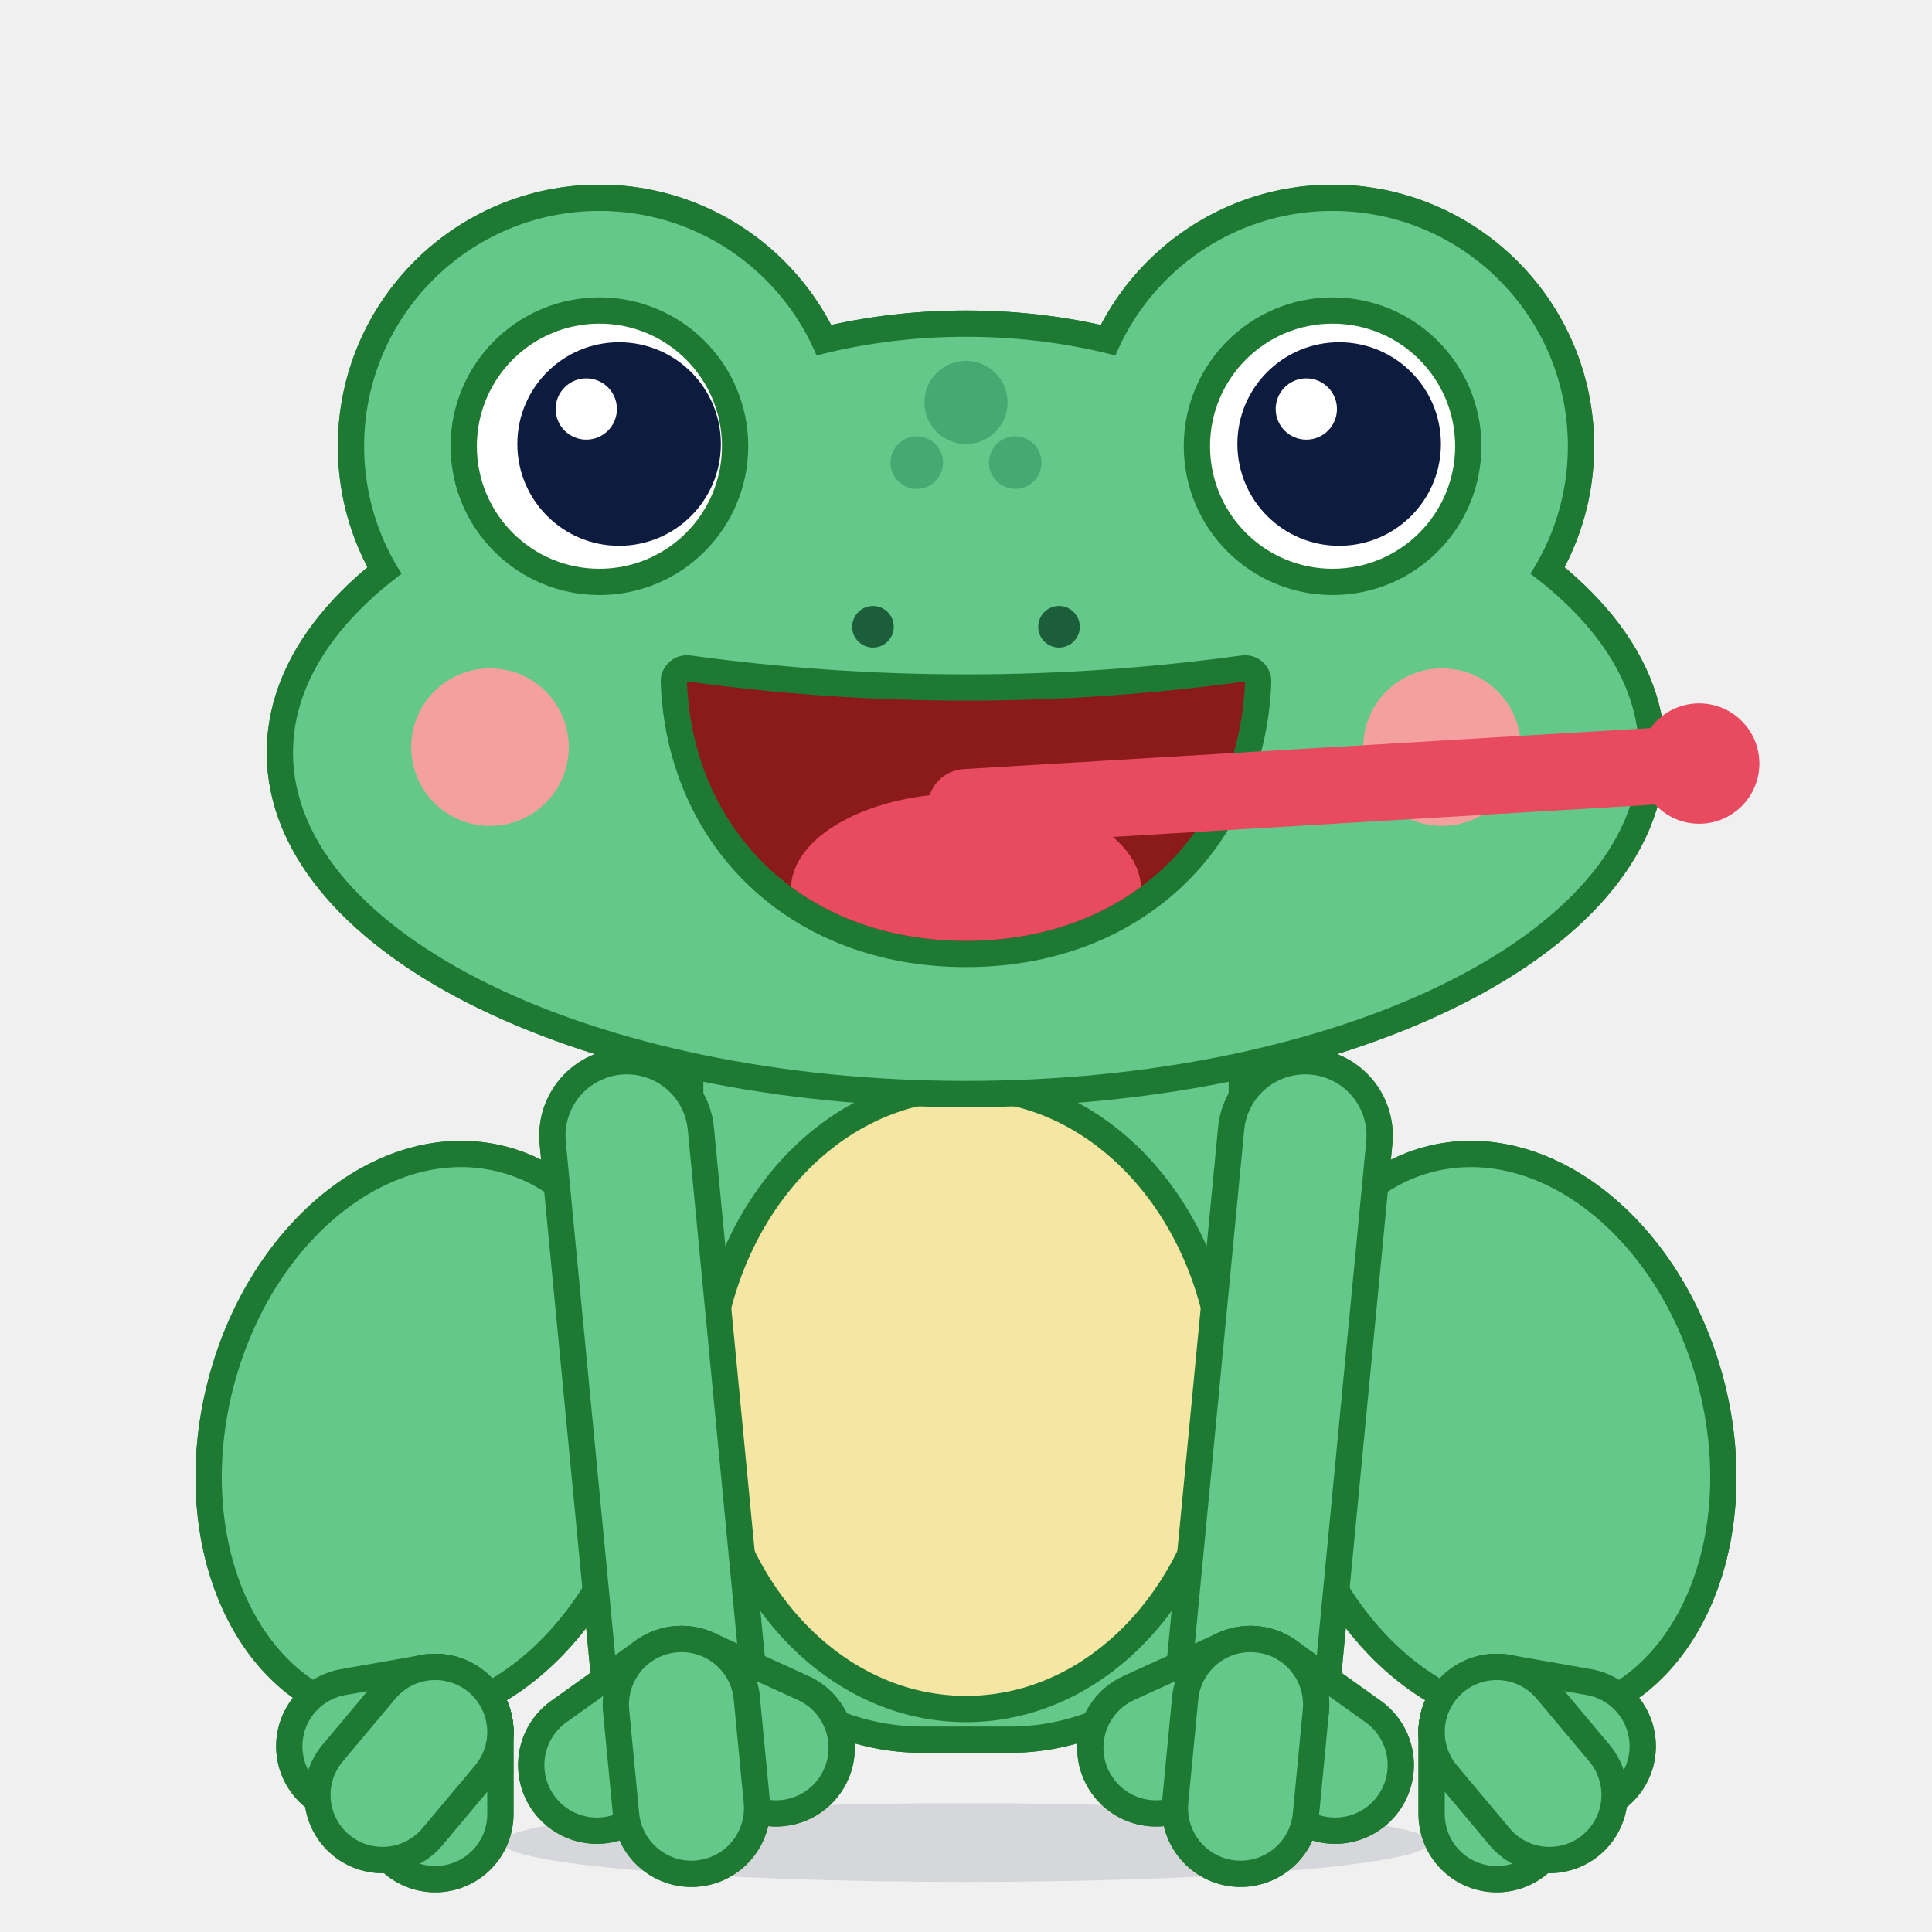
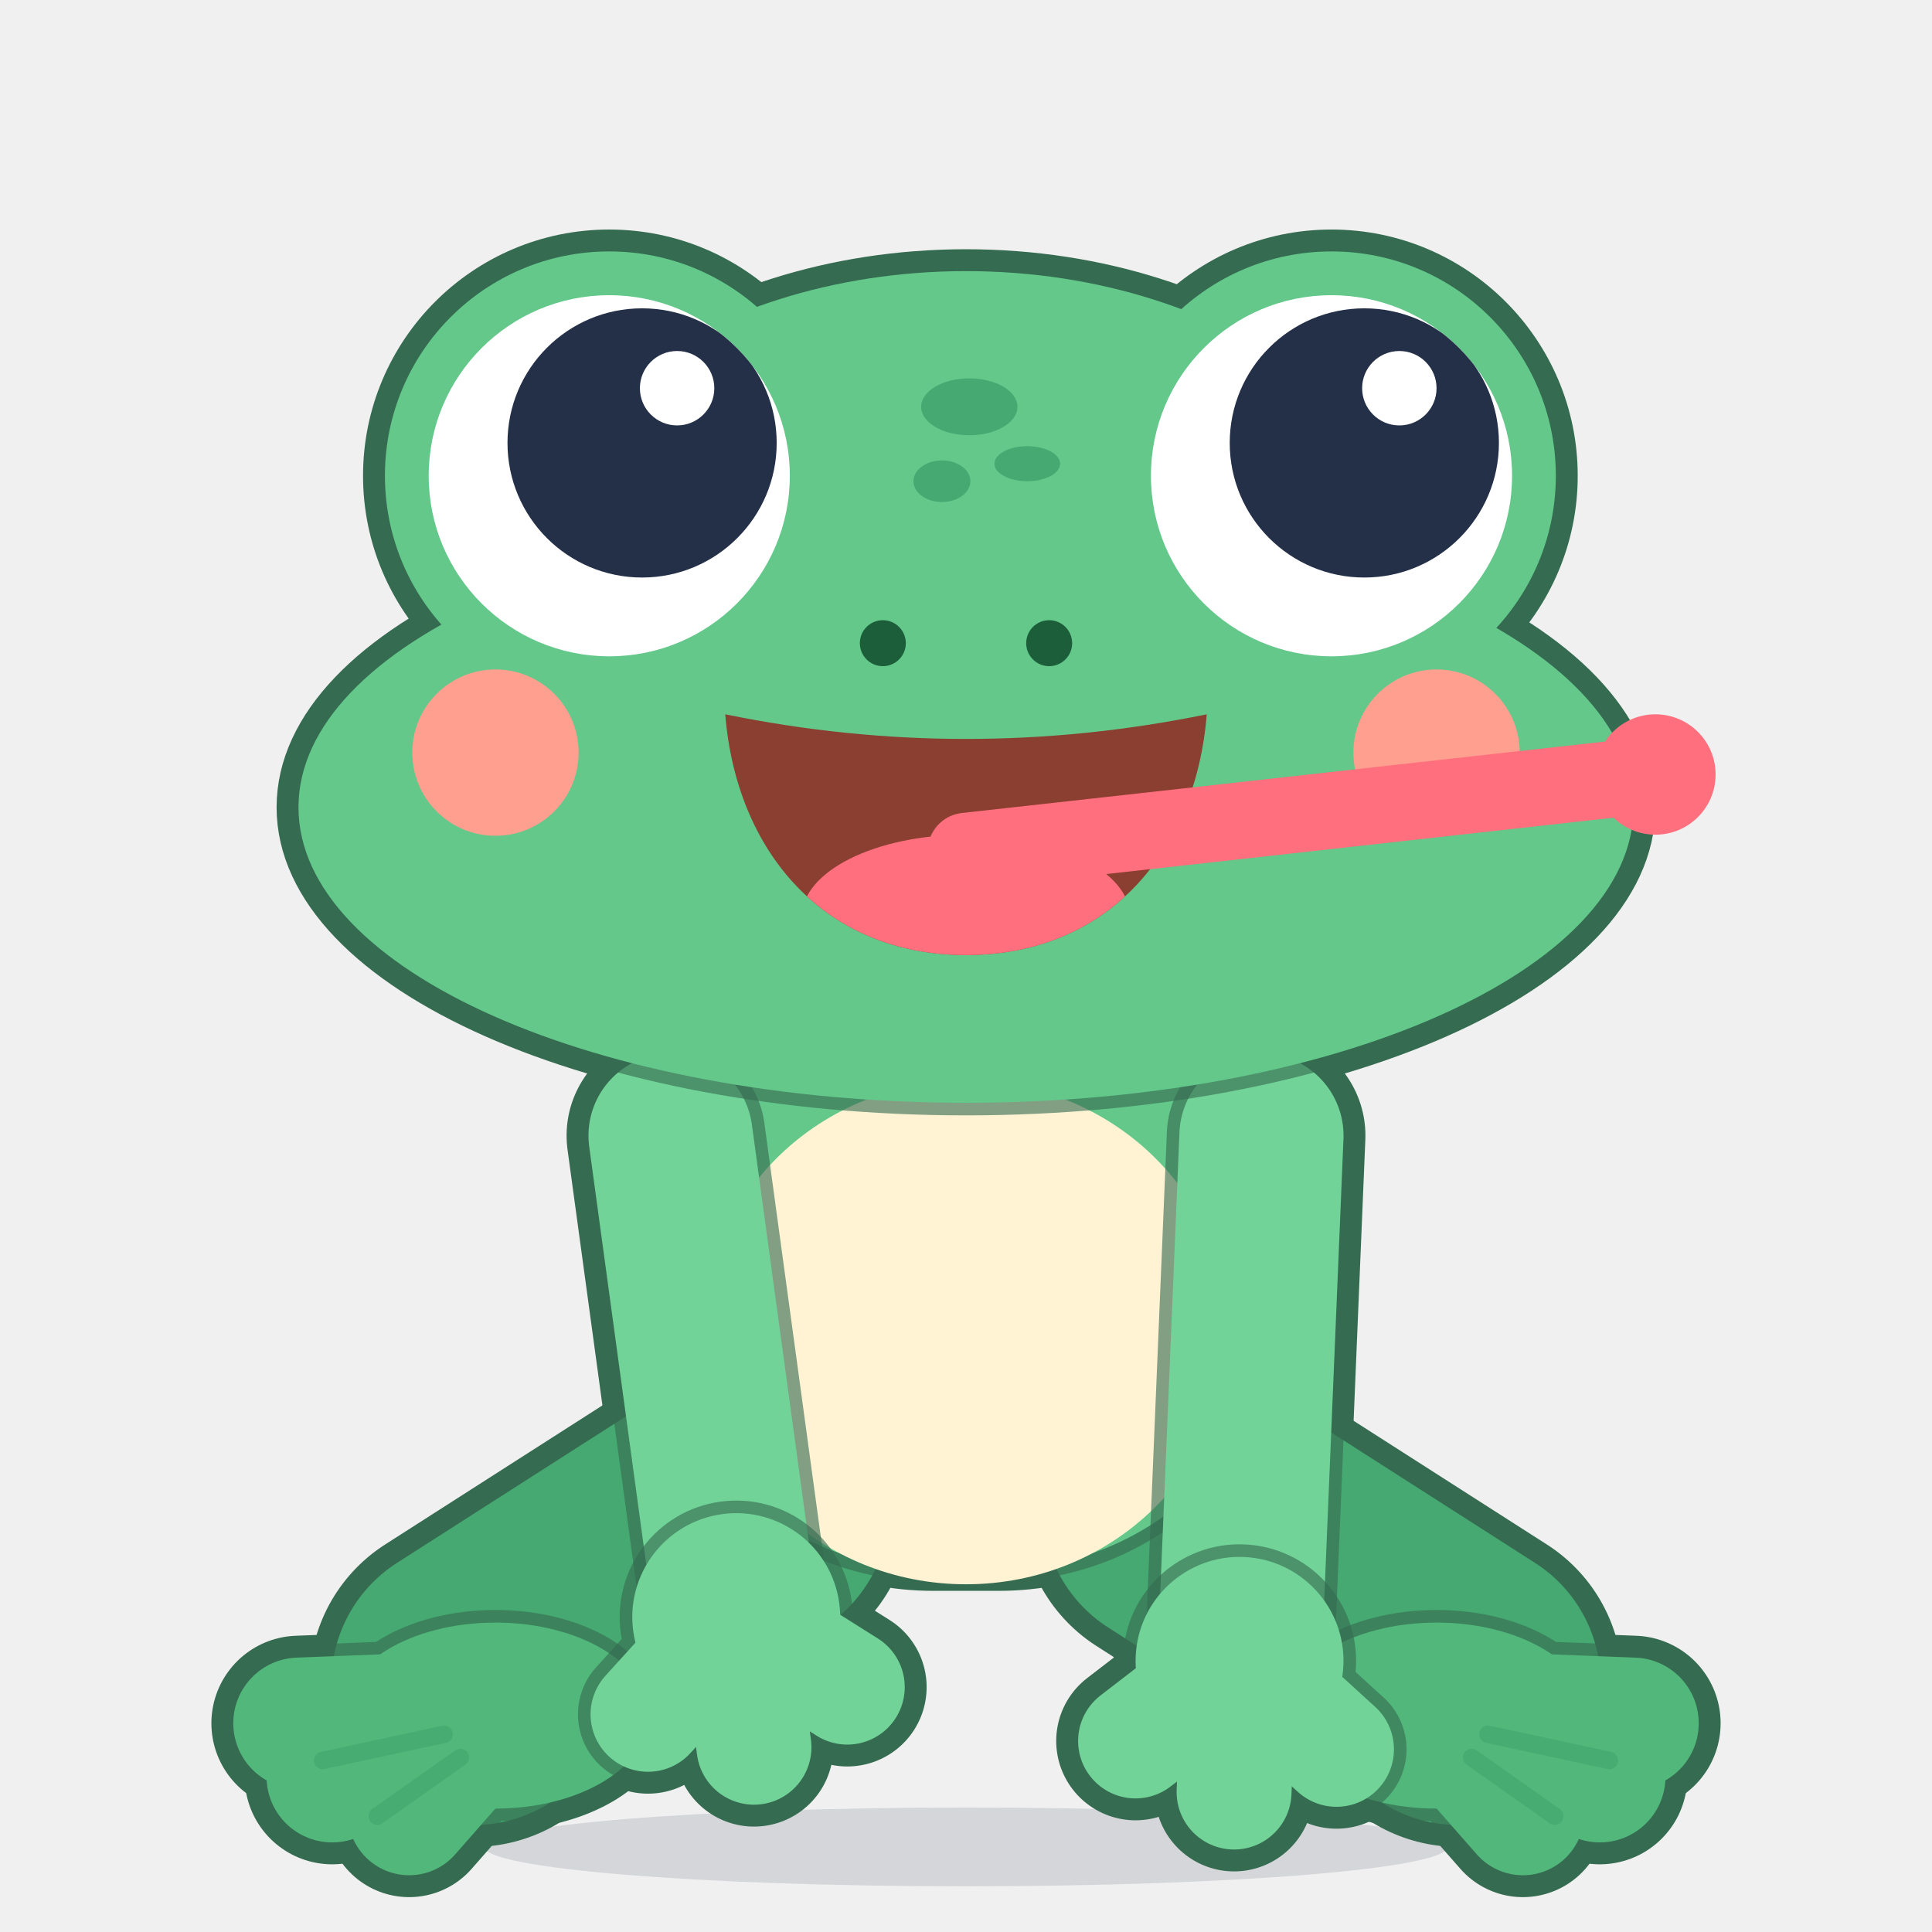
<svg xmlns="http://www.w3.org/2000/svg" viewBox="0 0 512 512" width="512" height="512">
  <g transform="translate(38.5 22.55) scale(2.9)">
    <g id="hop-root">
      <g id="shadow">
-         <ellipse cx="75" cy="160.60" rx="42.4" ry="3.6" fill="#243047" opacity="0.132" />
+         <ellipse cx="75" cy="161.00" rx="44" ry="3.6" fill="#243047" opacity="0.140" />
      </g>
-       <g id="hop-figure" transform="translate(0 6) translate(75 100) rotate(0) translate(-75 -100)">
-         <g id="hop-silhouette" fill="#1E7A32" stroke="#1E7A32" stroke-linejoin="round" stroke-linecap="round">
-           <path d="M 43.87 122.29 C 40.3 135.62 29.4 144.29 19.53 141.65 C 9.66 139 4.56 126.05 8.13 112.71 C 11.7 99.38 22.6 90.71 32.47 93.35 C 42.34 96 47.44 108.95 43.87 122.29 Z" stroke-width="4.8" />
-           <path d="M 26.5 144.5 L 26.5 152" fill="none" stroke-width="14.3" />
-           <path d="M 26.5 144.5 L 19.11 145.8" fill="none" stroke-width="14.3" />
-           <path d="M 26.5 144.5 L 21.68 150.25" fill="none" stroke-width="14.3" />
-           <path d="M 141.87 112.71 C 145.44 126.05 140.34 139 130.47 141.65 C 120.6 144.29 109.7 135.62 106.13 122.29 C 102.56 108.95 107.66 96 117.53 93.35 C 127.4 90.71 138.3 99.38 141.87 112.71 Z" stroke-width="4.8" />
-           <path d="M 123.5 144.5 L 123.5 152" fill="none" stroke-width="14.3" />
-           <path d="M 123.5 144.5 L 130.89 145.8" fill="none" stroke-width="14.3" />
-           <path d="M 123.5 144.5 L 128.32 150.25" fill="none" stroke-width="14.3" />
-           <path d="M 51 70 H 99 V 124 A 20 20 0 0 1 79 144 H 71 A 20 20 0 0 1 51 124 Z" stroke-width="4.8" />
-           <path d="M 44 90 L 49 142" fill="none" stroke-width="16" />
-           <path d="M 106 90 L 101 142" fill="none" stroke-width="16" />
-           <path d="M 49 142 L 57.64 145.94" fill="none" stroke-width="14.4" />
-           <path d="M 49 142 L 41.27 147.52" fill="none" stroke-width="14.4" />
-           <path d="M 49 142 L 49.91 151.46" fill="none" stroke-width="14.4" />
-           <path d="M 101 142 L 108.73 147.52" fill="none" stroke-width="14.4" />
-           <path d="M 101 142 L 92.36 145.94" fill="none" stroke-width="14.4" />
-           <path d="M 101 142 L 100.09 151.46" fill="none" stroke-width="14.4" />
+       <g id="hop-figure" transform="translate(0 10) translate(75 100) rotate(0) translate(-75 -100)">
+         <g id="hop-silhouette" fill="#356B50" stroke="#356B50" stroke-linejoin="round" stroke-linecap="round">
+           <g transform="translate(55 120) rotate(147.38)">
+             <path d="M 0 0 L 29.68 0" fill="none" stroke-width="30" />
+             <g transform="translate(29.68 0) rotate(-147.38) translate(2 3)">
+               <path d="M 14 0 C 14 4.69 7.73 8.5 0 8.5 C -7.73 8.5 -14 4.69 -14 0 C -14 -4.69 -7.73 -8.5 0 -8.5 C 7.73 -8.5 14 -4.69 14 0 Z" stroke-width="4" />
+               <path d="M 0 0 L -17.96 0.7" fill="none" stroke-width="16" />
+               <path d="M 0 0 L -14.92 5.59" fill="none" stroke-width="16" />
+               <path d="M 0 0 L -7.89 8.99" fill="none" stroke-width="15.2" />
+             </g>
+           </g>
+           <g transform="translate(95 120) rotate(32.62)">
+             <path d="M 0 0 L 29.68 0" fill="none" stroke-width="30" />
+             <g transform="translate(29.68 0) rotate(-32.62) translate(-2 3)">
+               <path d="M 14 0 C 14 4.69 7.73 8.5 0 8.5 C -7.73 8.5 -14 4.69 -14 0 C -14 -4.69 -7.73 -8.5 0 -8.5 C 7.73 -8.5 14 -4.69 14 0 Z" stroke-width="4" />
+               <path d="M 0 0 L 17.96 0.7" fill="none" stroke-width="16" />
+               <path d="M 0 0 L 14.92 5.59" fill="none" stroke-width="16" />
+               <path d="M 0 0 L 7.89 8.99" fill="none" stroke-width="15.2" />
+             </g>
+           </g>
+           <path d="M 46 59.4 H 104 V 99.6 A 26 26 0 0 1 78 125.6 H 72 A 26 26 0 0 1 46 99.6 Z" stroke-width="4" />
+           <g transform="translate(48 86) rotate(82.23)">
+             <path d="M 0 0 L 44.41 0" fill="none" stroke-width="19" />
+             <g transform="translate(44.41 0)">
+               <path d="M 9.5 0 C 9.5 5.25 5.25 9.5 0 9.5 C -5.25 9.5 -9.5 5.25 -9.5 0 C -9.5 -5.25 -5.25 -9.5 0 -9.5 C 5.25 -9.5 9.5 -5.25 9.5 0 Z" stroke-width="4" />
+               <path d="M 0 0 L 7.71 -9.19" fill="none" stroke-width="14.5" />
+               <path d="M 0 0 L 12 0" fill="none" stroke-width="14.5" />
+               <path d="M 0 0 L 7.71 9.19" fill="none" stroke-width="14.5" />
+             </g>
+           </g>
+           <g transform="translate(102 86) rotate(92.39)">
+             <path d="M 0 0 L 48.04 0" fill="none" stroke-width="19" />
+             <g transform="translate(48.04 0)">
+               <path d="M 9.5 0 C 9.5 5.25 5.25 9.5 0 9.5 C -5.25 9.5 -9.5 5.25 -9.5 0 C -9.5 -5.25 -5.25 -9.5 0 -9.5 C 5.25 -9.5 9.5 -5.25 9.5 0 Z" stroke-width="4" />
+               <path d="M 0 0 L 7.71 -9.19" fill="none" stroke-width="14.5" />
+               <path d="M 0 0 L 12 0" fill="none" stroke-width="14.5" />
+               <path d="M 0 0 L 7.71 9.19" fill="none" stroke-width="14.5" />
+             </g>
+           </g>
          <g transform="rotate(0 75 50)">
-             <path d="M 111 40 C 111 52.7 94.88 63 75 63 C 55.12 63 39 52.7 39 40 C 39 27.3 55.12 17 75 17 C 94.88 17 111 27.3 111 40 Z M 136.5 55 C 136.5 71.57 108.97 85 75 85 C 41.03 85 13.5 71.57 13.5 55 C 13.5 38.43 41.03 25 75 25 C 108.97 25 136.5 38.43 136.5 55 Z M 63 27 C 63 38.87 53.37 48.5 41.5 48.5 C 29.63 48.5 20 38.87 20 27 C 20 15.13 29.63 5.5 41.5 5.5 C 53.37 5.5 63 15.13 63 27 Z M 130 27 C 130 38.87 120.37 48.5 108.5 48.5 C 96.63 48.5 87 38.87 87 27 C 87 15.13 96.63 5.5 108.5 5.5 C 120.37 5.5 130 15.13 130 27 Z" stroke-width="4.8" />
+             <path d="M 119 40 C 119 58.23 99.3 73 75 73 C 50.7 73 31 58.23 31 40 C 31 21.77 50.7 7 75 7 C 99.3 7 119 21.77 119 40 Z M 136 56 C 136 70.91 108.69 83 75 83 C 41.31 83 14 70.91 14 56 C 14 41.09 41.31 29 75 29 C 108.69 29 136 41.09 136 56 Z M 62.9 25.7 C 62.9 37.02 53.72 46.2 42.4 46.2 C 31.08 46.2 21.9 37.02 21.9 25.7 C 21.9 14.38 31.08 5.2 42.4 5.2 C 53.72 5.2 62.9 14.38 62.9 25.7 Z M 128.9 25.7 C 128.9 37.02 119.72 46.2 108.4 46.2 C 97.08 46.2 87.9 37.02 87.9 25.7 C 87.9 14.38 97.08 5.2 108.4 5.2 C 119.72 5.2 128.9 14.38 128.9 25.7 Z" stroke-width="4" />
          </g>
        </g>
-         <g id="left-leg">
-           <g fill="#1E7A32" stroke="#1E7A32" stroke-linejoin="round" stroke-linecap="round">
-             <path d="M 43.87 122.29 C 40.3 135.62 29.4 144.29 19.53 141.65 C 9.66 139 4.56 126.05 8.13 112.71 C 11.7 99.38 22.6 90.71 32.47 93.35 C 42.34 96 47.44 108.95 43.87 122.29 Z" stroke-width="4.8" />
+         <g id="left-leg" transform="translate(55 120) rotate(147.38)">
+           <g fill="#356B50" stroke="#356B50" stroke-linejoin="round" stroke-linecap="round" opacity="0.62">
+             <path d="M 0 0 L 29.68 0" fill="none" stroke-width="28.3" />
          </g>
-           <path d="M 43.87 122.29 C 40.3 135.62 29.4 144.29 19.53 141.65 C 9.66 139 4.56 126.05 8.13 112.71 C 11.7 99.38 22.6 90.71 32.47 93.35 C 42.34 96 47.44 108.95 43.87 122.29 Z" fill="#63C88A" />
-           <g id="left-foot">
-             <g fill="#1E7A32" stroke="#1E7A32" stroke-linejoin="round" stroke-linecap="round">
-               <path d="M 26.5 144.5 L 26.5 152" fill="none" stroke-width="14.3" />
+           <line x1="0" y1="0" x2="29.68" y2="0" stroke="#45A971" stroke-width="26" stroke-linecap="round" />
+           <g id="left-foot" transform="translate(29.68 0) rotate(-147.38) translate(2 3)">
+             <g fill="#356B50" stroke="#356B50" stroke-linejoin="round" stroke-linecap="round" opacity="0.62">
+               <path d="M 14 0 C 14 4.69 7.73 8.5 0 8.5 C -7.73 8.5 -14 4.69 -14 0 C -14 -4.69 -7.73 -8.5 0 -8.5 C 7.73 -8.5 14 -4.69 14 0 Z" stroke-width="2.3" />
+               <path d="M 0 0 L -17.96 0.7" fill="none" stroke-width="14.3" />
+               <path d="M 0 0 L -14.92 5.59" fill="none" stroke-width="14.3" />
+               <path d="M 0 0 L -7.89 8.99" fill="none" stroke-width="13.5" />
            </g>
-             <line x1="26.5" y1="144.5" x2="26.5" y2="152" stroke="#63C88A" stroke-width="9.5" stroke-linecap="round" />
-             <g fill="#1E7A32" stroke="#1E7A32" stroke-linejoin="round" stroke-linecap="round">
-               <path d="M 26.5 144.5 L 19.11 145.8" fill="none" stroke-width="14.3" />
-             </g>
-             <line x1="26.5" y1="144.5" x2="19.11" y2="145.8" stroke="#63C88A" stroke-width="9.5" stroke-linecap="round" />
-             <g fill="#1E7A32" stroke="#1E7A32" stroke-linejoin="round" stroke-linecap="round">
-               <path d="M 26.5 144.5 L 21.68 150.25" fill="none" stroke-width="14.3" />
-             </g>
-             <line x1="26.5" y1="144.5" x2="21.68" y2="150.25" stroke="#63C88A" stroke-width="9.5" stroke-linecap="round" />
+             <ellipse cx="0" cy="0" rx="14" ry="8.5" fill="#52B77A" />
+             <line x1="0" y1="0" x2="-17.96" y2="0.7" stroke="#52B77A" stroke-width="12" stroke-linecap="round" />
+             <line x1="0" y1="0" x2="-14.92" y2="5.59" stroke="#52B77A" stroke-width="12" stroke-linecap="round" />
+             <line x1="0" y1="0" x2="-7.89" y2="8.99" stroke="#52B77A" stroke-width="11.2" stroke-linecap="round" />
+             <line x1="-4.7" y1="1.71" x2="-15.79" y2="4.1" stroke="#45A971" stroke-width="1.6" stroke-linecap="round" opacity="0.8" />
+             <line x1="-3.21" y1="3.83" x2="-10.8" y2="9.19" stroke="#45A971" stroke-width="1.6" stroke-linecap="round" opacity="0.8" />
          </g>
        </g>
-         <g id="right-leg">
-           <g fill="#1E7A32" stroke="#1E7A32" stroke-linejoin="round" stroke-linecap="round">
-             <path d="M 141.87 112.71 C 145.44 126.05 140.34 139 130.47 141.65 C 120.6 144.29 109.7 135.62 106.13 122.29 C 102.56 108.95 107.66 96 117.53 93.35 C 127.4 90.71 138.3 99.38 141.87 112.71 Z" stroke-width="4.8" />
+         <g id="right-leg" transform="translate(95 120) rotate(32.62)">
+           <g fill="#356B50" stroke="#356B50" stroke-linejoin="round" stroke-linecap="round" opacity="0.62">
+             <path d="M 0 0 L 29.68 0" fill="none" stroke-width="28.3" />
          </g>
-           <path d="M 141.87 112.71 C 145.44 126.05 140.34 139 130.47 141.65 C 120.6 144.29 109.7 135.62 106.13 122.29 C 102.56 108.95 107.66 96 117.53 93.35 C 127.4 90.71 138.3 99.38 141.87 112.71 Z" fill="#63C88A" />
-           <g id="right-foot">
-             <g fill="#1E7A32" stroke="#1E7A32" stroke-linejoin="round" stroke-linecap="round">
-               <path d="M 123.5 144.5 L 123.5 152" fill="none" stroke-width="14.3" />
+           <line x1="0" y1="0" x2="29.68" y2="0" stroke="#45A971" stroke-width="26" stroke-linecap="round" />
+           <g id="right-foot" transform="translate(29.68 0) rotate(-32.62) translate(-2 3)">
+             <g fill="#356B50" stroke="#356B50" stroke-linejoin="round" stroke-linecap="round" opacity="0.62">
+               <path d="M 14 0 C 14 4.69 7.73 8.5 0 8.5 C -7.73 8.5 -14 4.69 -14 0 C -14 -4.69 -7.73 -8.5 0 -8.5 C 7.73 -8.5 14 -4.69 14 0 Z" stroke-width="2.3" />
+               <path d="M 0 0 L 17.96 0.7" fill="none" stroke-width="14.3" />
+               <path d="M 0 0 L 14.92 5.59" fill="none" stroke-width="14.3" />
+               <path d="M 0 0 L 7.89 8.99" fill="none" stroke-width="13.5" />
            </g>
-             <line x1="123.5" y1="144.5" x2="123.5" y2="152" stroke="#63C88A" stroke-width="9.5" stroke-linecap="round" />
-             <g fill="#1E7A32" stroke="#1E7A32" stroke-linejoin="round" stroke-linecap="round">
-               <path d="M 123.5 144.5 L 130.89 145.8" fill="none" stroke-width="14.3" />
-             </g>
-             <line x1="123.5" y1="144.5" x2="130.89" y2="145.8" stroke="#63C88A" stroke-width="9.5" stroke-linecap="round" />
-             <g fill="#1E7A32" stroke="#1E7A32" stroke-linejoin="round" stroke-linecap="round">
-               <path d="M 123.5 144.5 L 128.32 150.25" fill="none" stroke-width="14.3" />
-             </g>
-             <line x1="123.5" y1="144.5" x2="128.32" y2="150.25" stroke="#63C88A" stroke-width="9.5" stroke-linecap="round" />
+             <ellipse cx="0" cy="0" rx="14" ry="8.5" fill="#52B77A" />
+             <line x1="0" y1="0" x2="17.96" y2="0.7" stroke="#52B77A" stroke-width="12" stroke-linecap="round" />
+             <line x1="0" y1="0" x2="14.92" y2="5.59" stroke="#52B77A" stroke-width="12" stroke-linecap="round" />
+             <line x1="0" y1="0" x2="7.89" y2="8.99" stroke="#52B77A" stroke-width="11.2" stroke-linecap="round" />
+             <line x1="4.7" y1="1.71" x2="15.79" y2="4.1" stroke="#45A971" stroke-width="1.6" stroke-linecap="round" opacity="0.8" />
+             <line x1="3.21" y1="3.83" x2="10.8" y2="9.19" stroke="#45A971" stroke-width="1.6" stroke-linecap="round" opacity="0.8" />
          </g>
        </g>
        <g id="body">
-           <g fill="#1E7A32" stroke="#1E7A32" stroke-linejoin="round" stroke-linecap="round">
-             <path d="M 51 70 H 99 V 124 A 20 20 0 0 1 79 144 H 71 A 20 20 0 0 1 51 124 Z" stroke-width="4.8" />
+           <g fill="#356B50" stroke="#356B50" stroke-linejoin="round" stroke-linecap="round" opacity="0.62">
+             <path d="M 46 59.4 H 104 V 99.6 A 26 26 0 0 1 78 125.6 H 72 A 26 26 0 0 1 46 99.6 Z" stroke-width="2.3" />
          </g>
-           <path d="M 51 70 H 99 V 124 A 20 20 0 0 1 79 144 H 71 A 20 20 0 0 1 51 124 Z" fill="#63C88A" />
+           <path d="M 46 59.4 H 104 V 99.6 A 26 26 0 0 1 78 125.6 H 72 A 26 26 0 0 1 46 99.6 Z" fill="#63C88A" />
        </g>
        <g id="belly">
-           <g fill="#1E7A32" stroke="#1E7A32" stroke-linejoin="round" stroke-linecap="round">
-             <path d="M 97.5 114 C 97.5 129.02 87.43 141.2 75 141.2 C 62.57 141.2 52.5 129.02 52.5 114 C 52.5 98.98 62.57 86.8 75 86.8 C 87.43 86.8 97.5 98.98 97.5 114 Z" stroke-width="4.8" />
+           <ellipse cx="75" cy="104" rx="24" ry="23" fill="#FFF3D4" />
+         </g>
+         <g id="left-arm" transform="translate(48 86) rotate(82.23)">
+           <g fill="#356B50" stroke="#356B50" stroke-linejoin="round" stroke-linecap="round" opacity="0.62">
+             <path d="M 0 0 L 44.41 0" fill="none" stroke-width="17.3" />
          </g>
-           <ellipse cx="75" cy="114" rx="22.5" ry="27.2" fill="#F5E6A3" />
+           <line x1="0" y1="0" x2="44.41" y2="0" stroke="#71D397" stroke-width="15" stroke-linecap="round" />
+           <g id="left-hand" transform="translate(44.41 0)">
+             <g fill="#356B50" stroke="#356B50" stroke-linejoin="round" stroke-linecap="round" opacity="0.62">
+               <path d="M 9.5 0 C 9.5 5.25 5.25 9.5 0 9.5 C -5.25 9.5 -9.5 5.25 -9.5 0 C -9.5 -5.25 -5.25 -9.5 0 -9.5 C 5.25 -9.5 9.5 -5.25 9.5 0 Z" stroke-width="2.3" />
+               <path d="M 0 0 L 7.71 -9.19" fill="none" stroke-width="12.8" />
+               <path d="M 0 0 L 12 0" fill="none" stroke-width="12.8" />
+               <path d="M 0 0 L 7.71 9.19" fill="none" stroke-width="12.8" />
+             </g>
+             <circle cx="0" cy="0" r="9.5" fill="#71D397" />
+             <line x1="0" y1="0" x2="7.71" y2="-9.19" stroke="#71D397" stroke-width="10.5" stroke-linecap="round" />
+             <line x1="0" y1="0" x2="12" y2="0" stroke="#71D397" stroke-width="10.5" stroke-linecap="round" />
+             <line x1="0" y1="0" x2="7.71" y2="9.19" stroke="#71D397" stroke-width="10.5" stroke-linecap="round" />
+           </g>
        </g>
-         <g id="left-arm">
-           <g fill="#1E7A32" stroke="#1E7A32" stroke-linejoin="round" stroke-linecap="round">
-             <path d="M 44 90 L 49 142" fill="none" stroke-width="16" />
+         <g id="right-arm" transform="translate(102 86) rotate(92.39)">
+           <g fill="#356B50" stroke="#356B50" stroke-linejoin="round" stroke-linecap="round" opacity="0.62">
+             <path d="M 0 0 L 48.04 0" fill="none" stroke-width="17.3" />
          </g>
-           <line x1="44" y1="90" x2="49" y2="142" stroke="#63C88A" stroke-width="11.2" stroke-linecap="round" />
-         </g>
-         <g id="right-arm">
-           <g fill="#1E7A32" stroke="#1E7A32" stroke-linejoin="round" stroke-linecap="round">
-             <path d="M 106 90 L 101 142" fill="none" stroke-width="16" />
+           <line x1="0" y1="0" x2="48.04" y2="0" stroke="#71D397" stroke-width="15" stroke-linecap="round" />
+           <g id="right-hand" transform="translate(48.04 0)">
+             <g fill="#356B50" stroke="#356B50" stroke-linejoin="round" stroke-linecap="round" opacity="0.62">
+               <path d="M 9.5 0 C 9.5 5.25 5.25 9.5 0 9.5 C -5.25 9.5 -9.5 5.25 -9.5 0 C -9.5 -5.25 -5.25 -9.5 0 -9.5 C 5.25 -9.5 9.5 -5.25 9.5 0 Z" stroke-width="2.3" />
+               <path d="M 0 0 L 7.71 -9.19" fill="none" stroke-width="12.8" />
+               <path d="M 0 0 L 12 0" fill="none" stroke-width="12.8" />
+               <path d="M 0 0 L 7.71 9.19" fill="none" stroke-width="12.8" />
+             </g>
+             <circle cx="0" cy="0" r="9.5" fill="#71D397" />
+             <line x1="0" y1="0" x2="7.71" y2="-9.19" stroke="#71D397" stroke-width="10.5" stroke-linecap="round" />
+             <line x1="0" y1="0" x2="12" y2="0" stroke="#71D397" stroke-width="10.5" stroke-linecap="round" />
+             <line x1="0" y1="0" x2="7.71" y2="9.19" stroke="#71D397" stroke-width="10.5" stroke-linecap="round" />
          </g>
-           <line x1="106" y1="90" x2="101" y2="142" stroke="#63C88A" stroke-width="11.2" stroke-linecap="round" />
-         </g>
-         <g id="left-hand">
-           <g fill="#1E7A32" stroke="#1E7A32" stroke-linejoin="round" stroke-linecap="round">
-             <path d="M 49 142 L 57.64 145.94" fill="none" stroke-width="14.4" />
-           </g>
-           <line x1="49" y1="142" x2="57.64" y2="145.94" stroke="#63C88A" stroke-width="9.6" stroke-linecap="round" />
-           <g fill="#1E7A32" stroke="#1E7A32" stroke-linejoin="round" stroke-linecap="round">
-             <path d="M 49 142 L 41.27 147.52" fill="none" stroke-width="14.4" />
-           </g>
-           <line x1="49" y1="142" x2="41.27" y2="147.52" stroke="#63C88A" stroke-width="9.6" stroke-linecap="round" />
-           <g fill="#1E7A32" stroke="#1E7A32" stroke-linejoin="round" stroke-linecap="round">
-             <path d="M 49 142 L 49.91 151.46" fill="none" stroke-width="14.4" />
-           </g>
-           <line x1="49" y1="142" x2="49.91" y2="151.46" stroke="#63C88A" stroke-width="9.6" stroke-linecap="round" />
-         </g>
-         <g id="right-hand">
-           <g fill="#1E7A32" stroke="#1E7A32" stroke-linejoin="round" stroke-linecap="round">
-             <path d="M 101 142 L 108.73 147.52" fill="none" stroke-width="14.4" />
-           </g>
-           <line x1="101" y1="142" x2="108.73" y2="147.52" stroke="#63C88A" stroke-width="9.6" stroke-linecap="round" />
-           <g fill="#1E7A32" stroke="#1E7A32" stroke-linejoin="round" stroke-linecap="round">
-             <path d="M 101 142 L 92.36 145.94" fill="none" stroke-width="14.4" />
-           </g>
-           <line x1="101" y1="142" x2="92.36" y2="145.94" stroke="#63C88A" stroke-width="9.6" stroke-linecap="round" />
-           <g fill="#1E7A32" stroke="#1E7A32" stroke-linejoin="round" stroke-linecap="round">
-             <path d="M 101 142 L 100.09 151.46" fill="none" stroke-width="14.4" />
-           </g>
-           <line x1="101" y1="142" x2="100.09" y2="151.46" stroke="#63C88A" stroke-width="9.6" stroke-linecap="round" />
        </g>
        <g id="head" transform="rotate(0 75 50)">
-           <g fill="#1E7A32" stroke="#1E7A32" stroke-linejoin="round" stroke-linecap="round">
-             <path d="M 111 40 C 111 52.7 94.88 63 75 63 C 55.12 63 39 52.7 39 40 C 39 27.3 55.12 17 75 17 C 94.88 17 111 27.3 111 40 Z M 136.5 55 C 136.5 71.57 108.97 85 75 85 C 41.03 85 13.5 71.57 13.5 55 C 13.5 38.43 41.03 25 75 25 C 108.97 25 136.5 38.43 136.5 55 Z M 63 27 C 63 38.87 53.37 48.5 41.5 48.5 C 29.63 48.5 20 38.87 20 27 C 20 15.13 29.63 5.5 41.5 5.5 C 53.37 5.5 63 15.13 63 27 Z M 130 27 C 130 38.87 120.37 48.5 108.5 48.5 C 96.63 48.5 87 38.87 87 27 C 87 15.13 96.63 5.5 108.5 5.5 C 120.37 5.5 130 15.13 130 27 Z" stroke-width="4.8" />
+           <g fill="#356B50" stroke="#356B50" stroke-linejoin="round" stroke-linecap="round" opacity="0.62">
+             <path d="M 119 40 C 119 58.23 99.3 73 75 73 C 50.7 73 31 58.23 31 40 C 31 21.77 50.7 7 75 7 C 99.3 7 119 21.77 119 40 Z M 136 56 C 136 70.91 108.69 83 75 83 C 41.31 83 14 70.91 14 56 C 14 41.09 41.31 29 75 29 C 108.69 29 136 41.09 136 56 Z M 62.9 25.7 C 62.9 37.02 53.72 46.2 42.4 46.2 C 31.08 46.2 21.9 37.02 21.9 25.7 C 21.9 14.38 31.08 5.2 42.4 5.2 C 53.72 5.2 62.9 14.38 62.9 25.7 Z M 128.9 25.7 C 128.9 37.02 119.72 46.2 108.4 46.2 C 97.08 46.2 87.9 37.02 87.9 25.7 C 87.9 14.38 97.08 5.2 108.4 5.2 C 119.72 5.2 128.9 14.38 128.9 25.7 Z" stroke-width="2.3" />
          </g>
-           <ellipse cx="75" cy="40" rx="36" ry="23" fill="#63C88A" />
-           <ellipse cx="75" cy="55" rx="61.5" ry="30" fill="#63C88A" />
-           <circle cx="41.5" cy="27" r="21.5" fill="#63C88A" />
-           <circle cx="108.5" cy="27" r="21.5" fill="#63C88A" />
+           <ellipse cx="75" cy="40" rx="44" ry="33" fill="#63C88A" />
+           <ellipse cx="75" cy="56" rx="61" ry="27" fill="#63C88A" />
+           <circle cx="42.4" cy="25.7" r="20.5" fill="#63C88A" />
+           <circle cx="108.4" cy="25.7" r="20.5" fill="#63C88A" />
          <g id="accent-details">
-             <circle cx="75" cy="23" r="3.8" fill="#45A971" />
-             <circle cx="70.5" cy="28.5" r="2.4" fill="#45A971" />
-             <circle cx="79.5" cy="28.5" r="2.4" fill="#45A971" />
+             <ellipse cx="75.3" cy="19.4" rx="4.4" ry="2.6" fill="#45A971" />
+             <ellipse cx="72.8" cy="26.2" rx="2.6" ry="1.9" fill="#45A971" />
+             <ellipse cx="80.6" cy="24.6" rx="3.0" ry="1.6" fill="#45A971" />
          </g>
          <g id="eyes-group">
            <g id="left-eye">
              <g>
                <clipPath id="eyeClip42">
-                   <circle cx="41.5" cy="27" r="11.2" />
+                   <circle cx="42.4" cy="25.7" r="16.5" />
                </clipPath>
-                 <circle cx="41.5" cy="27" r="11.2" fill="#1E7A32" stroke="#1E7A32" stroke-width="4.8" />
-                 <circle cx="41.5" cy="27" r="11.2" fill="#FFFFFF" />
+                 <circle cx="42.4" cy="25.7" r="16.5" fill="#FFFFFF" />
                <g clip-path="url(#eyeClip42)">
-                   <circle id="left-pupil" cx="43.3" cy="26.8" r="9.3" fill="#0D1B3E" />
-                   <circle cx="40.3" cy="23.6" r="2.8" fill="#FFFFFF" />
+                   <circle id="left-pupil" cx="45.4" cy="22.7" r="12.3" fill="#243047" />
+                   <circle cx="48.6" cy="17.7" r="3.4" fill="#FFFFFF" />
                </g>
              </g>
            </g>
            <g id="right-eye">
              <g>
-                 <clipPath id="eyeClip109">
-                   <circle cx="108.5" cy="27" r="11.2" />
+                 <clipPath id="eyeClip108">
+                   <circle cx="108.4" cy="25.7" r="16.5" />
                </clipPath>
-                 <circle cx="108.5" cy="27" r="11.2" fill="#1E7A32" stroke="#1E7A32" stroke-width="4.8" />
-                 <circle cx="108.5" cy="27" r="11.2" fill="#FFFFFF" />
-                 <g clip-path="url(#eyeClip109)">
-                   <circle id="right-pupil" cx="109.1" cy="26.8" r="9.3" fill="#0D1B3E" />
-                   <circle cx="106.1" cy="23.6" r="2.8" fill="#FFFFFF" />
+                 <circle cx="108.4" cy="25.7" r="16.5" fill="#FFFFFF" />
+                 <g clip-path="url(#eyeClip108)">
+                   <circle id="right-pupil" cx="111.4" cy="22.7" r="12.3" fill="#243047" />
+                   <circle cx="114.6" cy="17.7" r="3.4" fill="#FFFFFF" />
                </g>
              </g>
            </g>
          </g>
          <g id="cheeks">
-             <circle cx="31.5" cy="54.5" r="7.2" fill="#F4A0A0" />
-             <circle cx="118.5" cy="54.5" r="7.2" fill="#F4A0A0" />
+             <circle cx="32" cy="51" r="7.6" fill="#FF9F8F" />
+             <circle cx="118" cy="51" r="7.6" fill="#FF9F8F" />
          </g>
-           <circle cx="66.5" cy="43.5" r="1.9" fill="#1B5E39" />
-           <circle cx="83.5" cy="43.5" r="1.9" fill="#1B5E39" />
+           <circle cx="67.4" cy="41" r="2.1" fill="#1B5E39" />
+           <circle cx="82.6" cy="41" r="2.1" fill="#1B5E39" />
          <g id="mouth">
            <g transform="translate(75 50) scale(1) translate(-75 -50)">
              <clipPath id="mouthClipopen">
-                 <path d="M 49.5 48.5 Q 75 52 100.5 48.5 C 100 62 90 72.2 75 72.2 C 60 72.2 50 62 49.5 48.5 Z" />
+                 <path d="M 53 47.5 Q 75 52 97 47.5 C 96 60 88 69.5 75 69.5 C 62 69.5 54 60 53 47.5 Z" />
              </clipPath>
-               <path d="M 49.5 48.5 Q 75 52 100.5 48.5 C 100 62 90 72.2 75 72.2 C 60 72.2 50 62 49.5 48.5 Z" fill="#1E7A32" stroke="#1E7A32" stroke-width="4.8" stroke-linejoin="round" />
-               <path d="M 49.5 48.5 Q 75 52 100.5 48.5 C 100 62 90 72.2 75 72.2 C 60 72.2 50 62 49.5 48.5 Z" fill="#8B1A1A" />
-               <ellipse cx="75" cy="67.5" rx="16" ry="8.8" fill="#E84A5F" clip-path="url(#mouthClipopen)" />
+               <path d="M 53 47.5 Q 75 52 97 47.5 C 96 60 88 69.5 75 69.5 C 62 69.5 54 60 53 47.5 Z" fill="#8A3F30" />
+               <ellipse cx="75" cy="66" rx="15" ry="7.5" fill="#FF6F7D" clip-path="url(#mouthClipopen)" />
            </g>
          </g>
          <g id="tongue">
-             <line x1="75" y1="60" x2="142" y2="56" stroke="#E84A5F" stroke-width="7" stroke-linecap="round" />
-             <circle cx="142" cy="56" r="5.5" fill="#E84A5F" />
+             <line x1="75" y1="60" x2="138" y2="53" stroke="#FF6F7D" stroke-width="7" stroke-linecap="round" />
+             <circle cx="138" cy="53" r="5.5" fill="#FF6F7D" />
          </g>
        </g>
      </g>
    </g>
  </g>
</svg>
